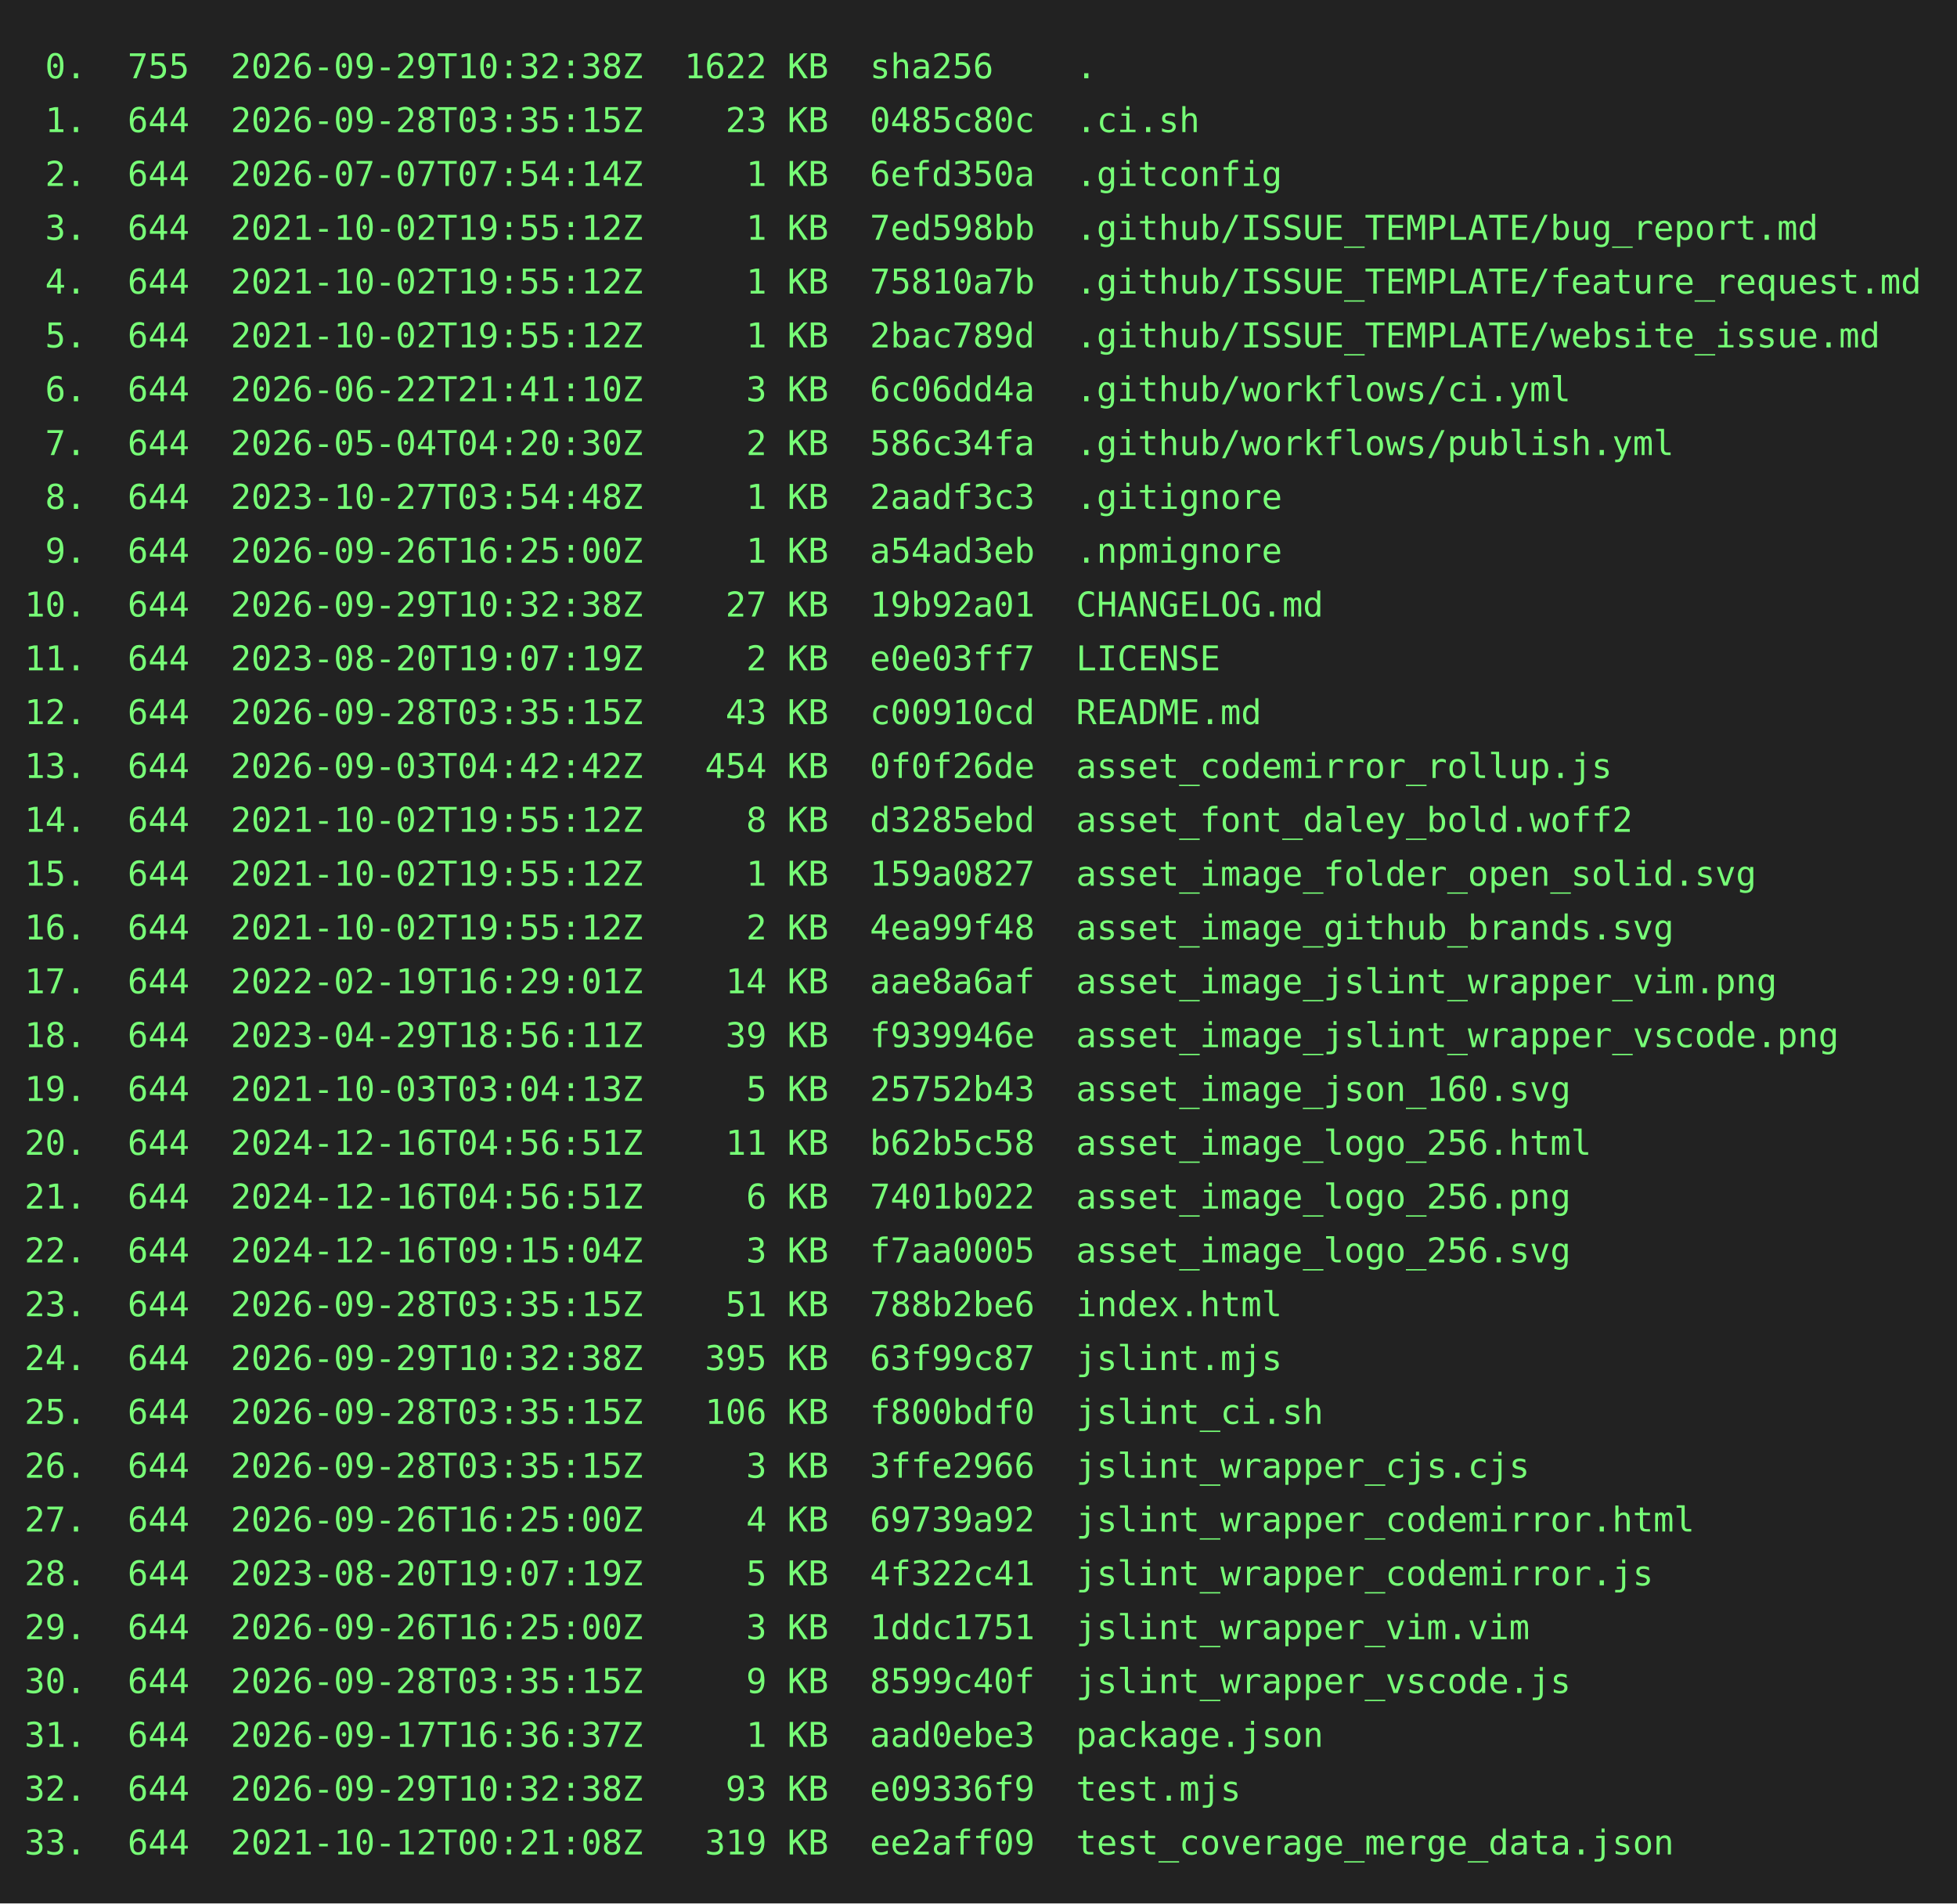
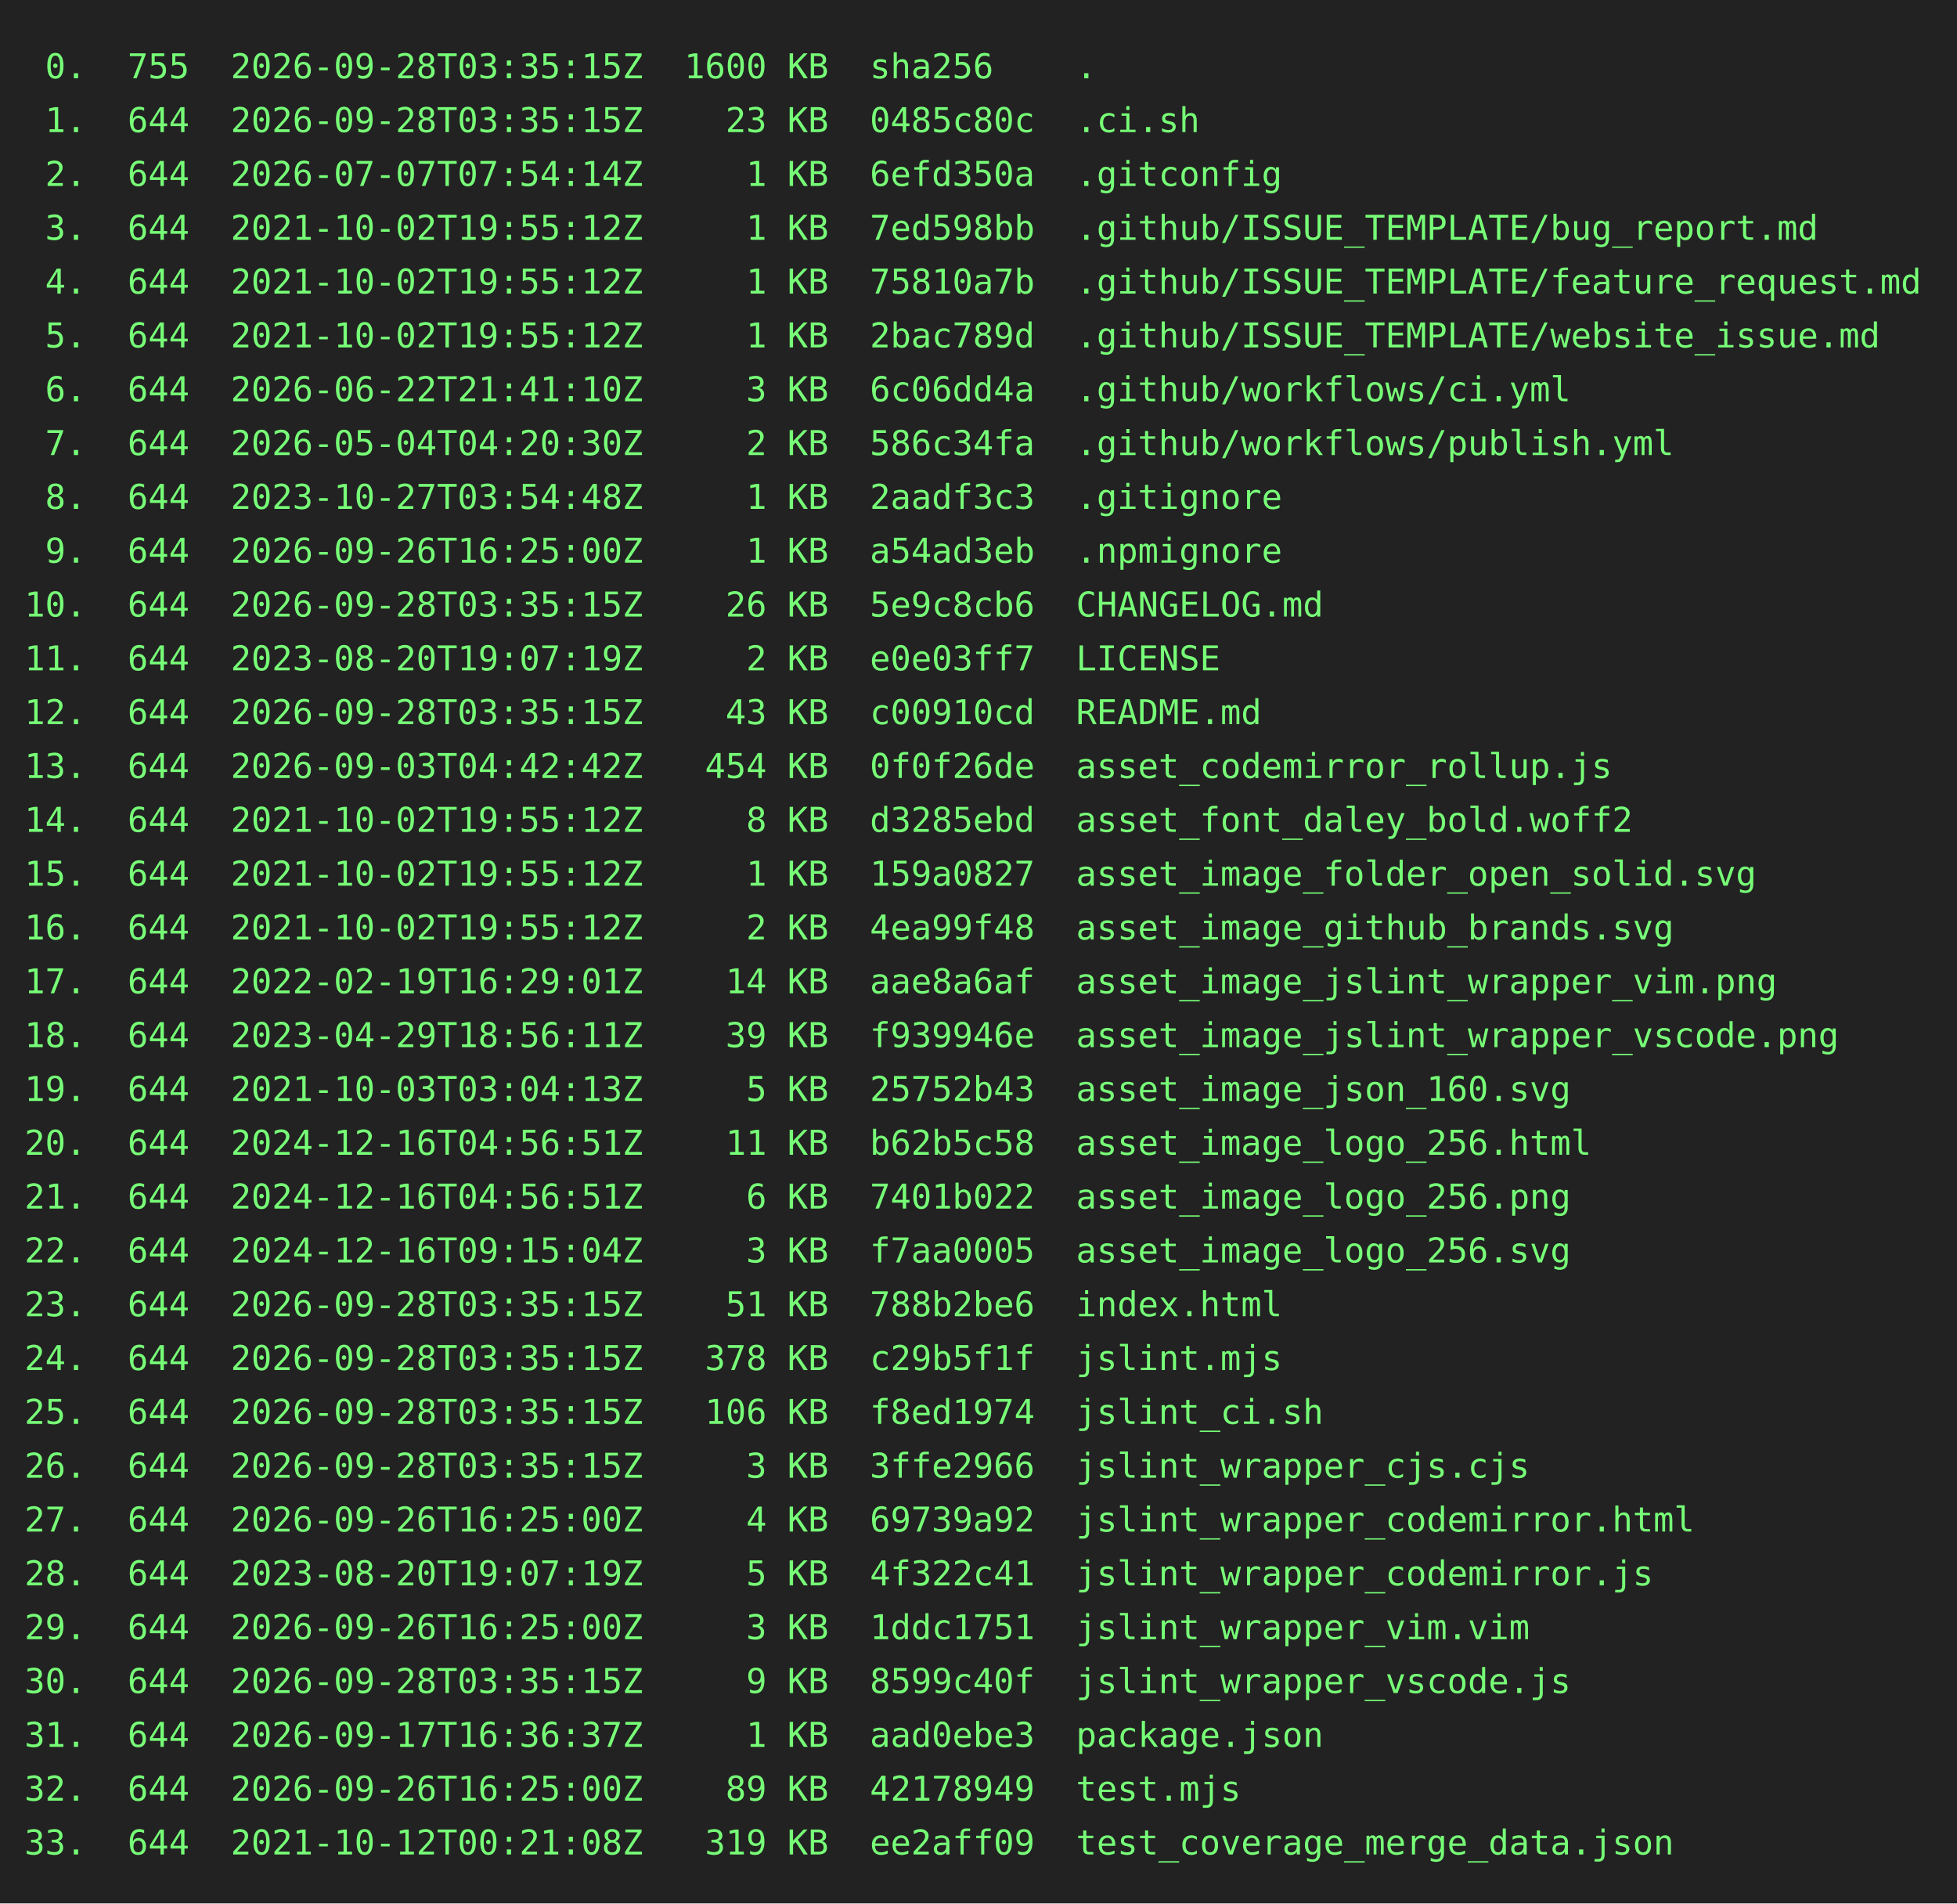
<svg xmlns="http://www.w3.org/2000/svg" height="778" width="800">
  <rect height="778" fill="#222" width="800" />
  <text fill="#7f7" font-family="consolas, menlo, monospace" font-size="14" xml:space="preserve">
-     <tspan lengthAdjust="spacingAndGlyphs" textLength="768" x="10" y="32"> 0.  755  2026-09-29T10:32:38Z  1622 KB  sha256    .                                             </tspan>
+     <tspan lengthAdjust="spacingAndGlyphs" textLength="768" x="10" y="32"> 0.  755  2026-09-28T03:35:15Z  1600 KB  sha256    .                                             </tspan>
    <tspan lengthAdjust="spacingAndGlyphs" textLength="768" x="10" y="54"> 1.  644  2026-09-28T03:35:15Z    23 KB  0485c80c  .ci.sh                                        </tspan>
    <tspan lengthAdjust="spacingAndGlyphs" textLength="768" x="10" y="76"> 2.  644  2026-07-07T07:54:14Z     1 KB  6efd350a  .gitconfig                                    </tspan>
    <tspan lengthAdjust="spacingAndGlyphs" textLength="768" x="10" y="98"> 3.  644  2021-10-02T19:55:12Z     1 KB  7ed598bb  .github/ISSUE_TEMPLATE/bug_report.md          </tspan>
    <tspan lengthAdjust="spacingAndGlyphs" textLength="768" x="10" y="120"> 4.  644  2021-10-02T19:55:12Z     1 KB  75810a7b  .github/ISSUE_TEMPLATE/feature_request.md     </tspan>
    <tspan lengthAdjust="spacingAndGlyphs" textLength="768" x="10" y="142"> 5.  644  2021-10-02T19:55:12Z     1 KB  2bac789d  .github/ISSUE_TEMPLATE/website_issue.md       </tspan>
    <tspan lengthAdjust="spacingAndGlyphs" textLength="768" x="10" y="164"> 6.  644  2026-06-22T21:41:10Z     3 KB  6c06dd4a  .github/workflows/ci.yml                      </tspan>
    <tspan lengthAdjust="spacingAndGlyphs" textLength="768" x="10" y="186"> 7.  644  2026-05-04T04:20:30Z     2 KB  586c34fa  .github/workflows/publish.yml                 </tspan>
    <tspan lengthAdjust="spacingAndGlyphs" textLength="768" x="10" y="208"> 8.  644  2023-10-27T03:54:48Z     1 KB  2aadf3c3  .gitignore                                    </tspan>
    <tspan lengthAdjust="spacingAndGlyphs" textLength="768" x="10" y="230"> 9.  644  2026-09-26T16:25:00Z     1 KB  a54ad3eb  .npmignore                                    </tspan>
-     <tspan lengthAdjust="spacingAndGlyphs" textLength="768" x="10" y="252">10.  644  2026-09-29T10:32:38Z    27 KB  19b92a01  CHANGELOG.md                                  </tspan>
+     <tspan lengthAdjust="spacingAndGlyphs" textLength="768" x="10" y="252">10.  644  2026-09-28T03:35:15Z    26 KB  5e9c8cb6  CHANGELOG.md                                  </tspan>
    <tspan lengthAdjust="spacingAndGlyphs" textLength="768" x="10" y="274">11.  644  2023-08-20T19:07:19Z     2 KB  e0e03ff7  LICENSE                                       </tspan>
    <tspan lengthAdjust="spacingAndGlyphs" textLength="768" x="10" y="296">12.  644  2026-09-28T03:35:15Z    43 KB  c00910cd  README.md                                     </tspan>
    <tspan lengthAdjust="spacingAndGlyphs" textLength="768" x="10" y="318">13.  644  2026-09-03T04:42:42Z   454 KB  0f0f26de  asset_codemirror_rollup.js                    </tspan>
    <tspan lengthAdjust="spacingAndGlyphs" textLength="768" x="10" y="340">14.  644  2021-10-02T19:55:12Z     8 KB  d3285ebd  asset_font_daley_bold.woff2                   </tspan>
    <tspan lengthAdjust="spacingAndGlyphs" textLength="768" x="10" y="362">15.  644  2021-10-02T19:55:12Z     1 KB  159a0827  asset_image_folder_open_solid.svg             </tspan>
    <tspan lengthAdjust="spacingAndGlyphs" textLength="768" x="10" y="384">16.  644  2021-10-02T19:55:12Z     2 KB  4ea99f48  asset_image_github_brands.svg                 </tspan>
    <tspan lengthAdjust="spacingAndGlyphs" textLength="768" x="10" y="406">17.  644  2022-02-19T16:29:01Z    14 KB  aae8a6af  asset_image_jslint_wrapper_vim.png            </tspan>
    <tspan lengthAdjust="spacingAndGlyphs" textLength="768" x="10" y="428">18.  644  2023-04-29T18:56:11Z    39 KB  f939946e  asset_image_jslint_wrapper_vscode.png         </tspan>
    <tspan lengthAdjust="spacingAndGlyphs" textLength="768" x="10" y="450">19.  644  2021-10-03T03:04:13Z     5 KB  25752b43  asset_image_json_160.svg                      </tspan>
    <tspan lengthAdjust="spacingAndGlyphs" textLength="768" x="10" y="472">20.  644  2024-12-16T04:56:51Z    11 KB  b62b5c58  asset_image_logo_256.html                     </tspan>
    <tspan lengthAdjust="spacingAndGlyphs" textLength="768" x="10" y="494">21.  644  2024-12-16T04:56:51Z     6 KB  7401b022  asset_image_logo_256.png                      </tspan>
    <tspan lengthAdjust="spacingAndGlyphs" textLength="768" x="10" y="516">22.  644  2024-12-16T09:15:04Z     3 KB  f7aa0005  asset_image_logo_256.svg                      </tspan>
    <tspan lengthAdjust="spacingAndGlyphs" textLength="768" x="10" y="538">23.  644  2026-09-28T03:35:15Z    51 KB  788b2be6  index.html                                    </tspan>
-     <tspan lengthAdjust="spacingAndGlyphs" textLength="768" x="10" y="560">24.  644  2026-09-29T10:32:38Z   395 KB  63f99c87  jslint.mjs                                    </tspan>
-     <tspan lengthAdjust="spacingAndGlyphs" textLength="768" x="10" y="582">25.  644  2026-09-28T03:35:15Z   106 KB  f800bdf0  jslint_ci.sh                                  </tspan>
+     <tspan lengthAdjust="spacingAndGlyphs" textLength="768" x="10" y="560">24.  644  2026-09-28T03:35:15Z   378 KB  c29b5f1f  jslint.mjs                                    </tspan>
+     <tspan lengthAdjust="spacingAndGlyphs" textLength="768" x="10" y="582">25.  644  2026-09-28T03:35:15Z   106 KB  f8ed1974  jslint_ci.sh                                  </tspan>
    <tspan lengthAdjust="spacingAndGlyphs" textLength="768" x="10" y="604">26.  644  2026-09-28T03:35:15Z     3 KB  3ffe2966  jslint_wrapper_cjs.cjs                        </tspan>
    <tspan lengthAdjust="spacingAndGlyphs" textLength="768" x="10" y="626">27.  644  2026-09-26T16:25:00Z     4 KB  69739a92  jslint_wrapper_codemirror.html                </tspan>
    <tspan lengthAdjust="spacingAndGlyphs" textLength="768" x="10" y="648">28.  644  2023-08-20T19:07:19Z     5 KB  4f322c41  jslint_wrapper_codemirror.js                  </tspan>
    <tspan lengthAdjust="spacingAndGlyphs" textLength="768" x="10" y="670">29.  644  2026-09-26T16:25:00Z     3 KB  1ddc1751  jslint_wrapper_vim.vim                        </tspan>
    <tspan lengthAdjust="spacingAndGlyphs" textLength="768" x="10" y="692">30.  644  2026-09-28T03:35:15Z     9 KB  8599c40f  jslint_wrapper_vscode.js                      </tspan>
    <tspan lengthAdjust="spacingAndGlyphs" textLength="768" x="10" y="714">31.  644  2026-09-17T16:36:37Z     1 KB  aad0ebe3  package.json                                  </tspan>
-     <tspan lengthAdjust="spacingAndGlyphs" textLength="768" x="10" y="736">32.  644  2026-09-29T10:32:38Z    93 KB  e09336f9  test.mjs                                      </tspan>
+     <tspan lengthAdjust="spacingAndGlyphs" textLength="768" x="10" y="736">32.  644  2026-09-26T16:25:00Z    89 KB  42178949  test.mjs                                      </tspan>
    <tspan lengthAdjust="spacingAndGlyphs" textLength="768" x="10" y="758">33.  644  2021-10-12T00:21:08Z   319 KB  ee2aff09  test_coverage_merge_data.json                 </tspan>
  </text>
</svg>
